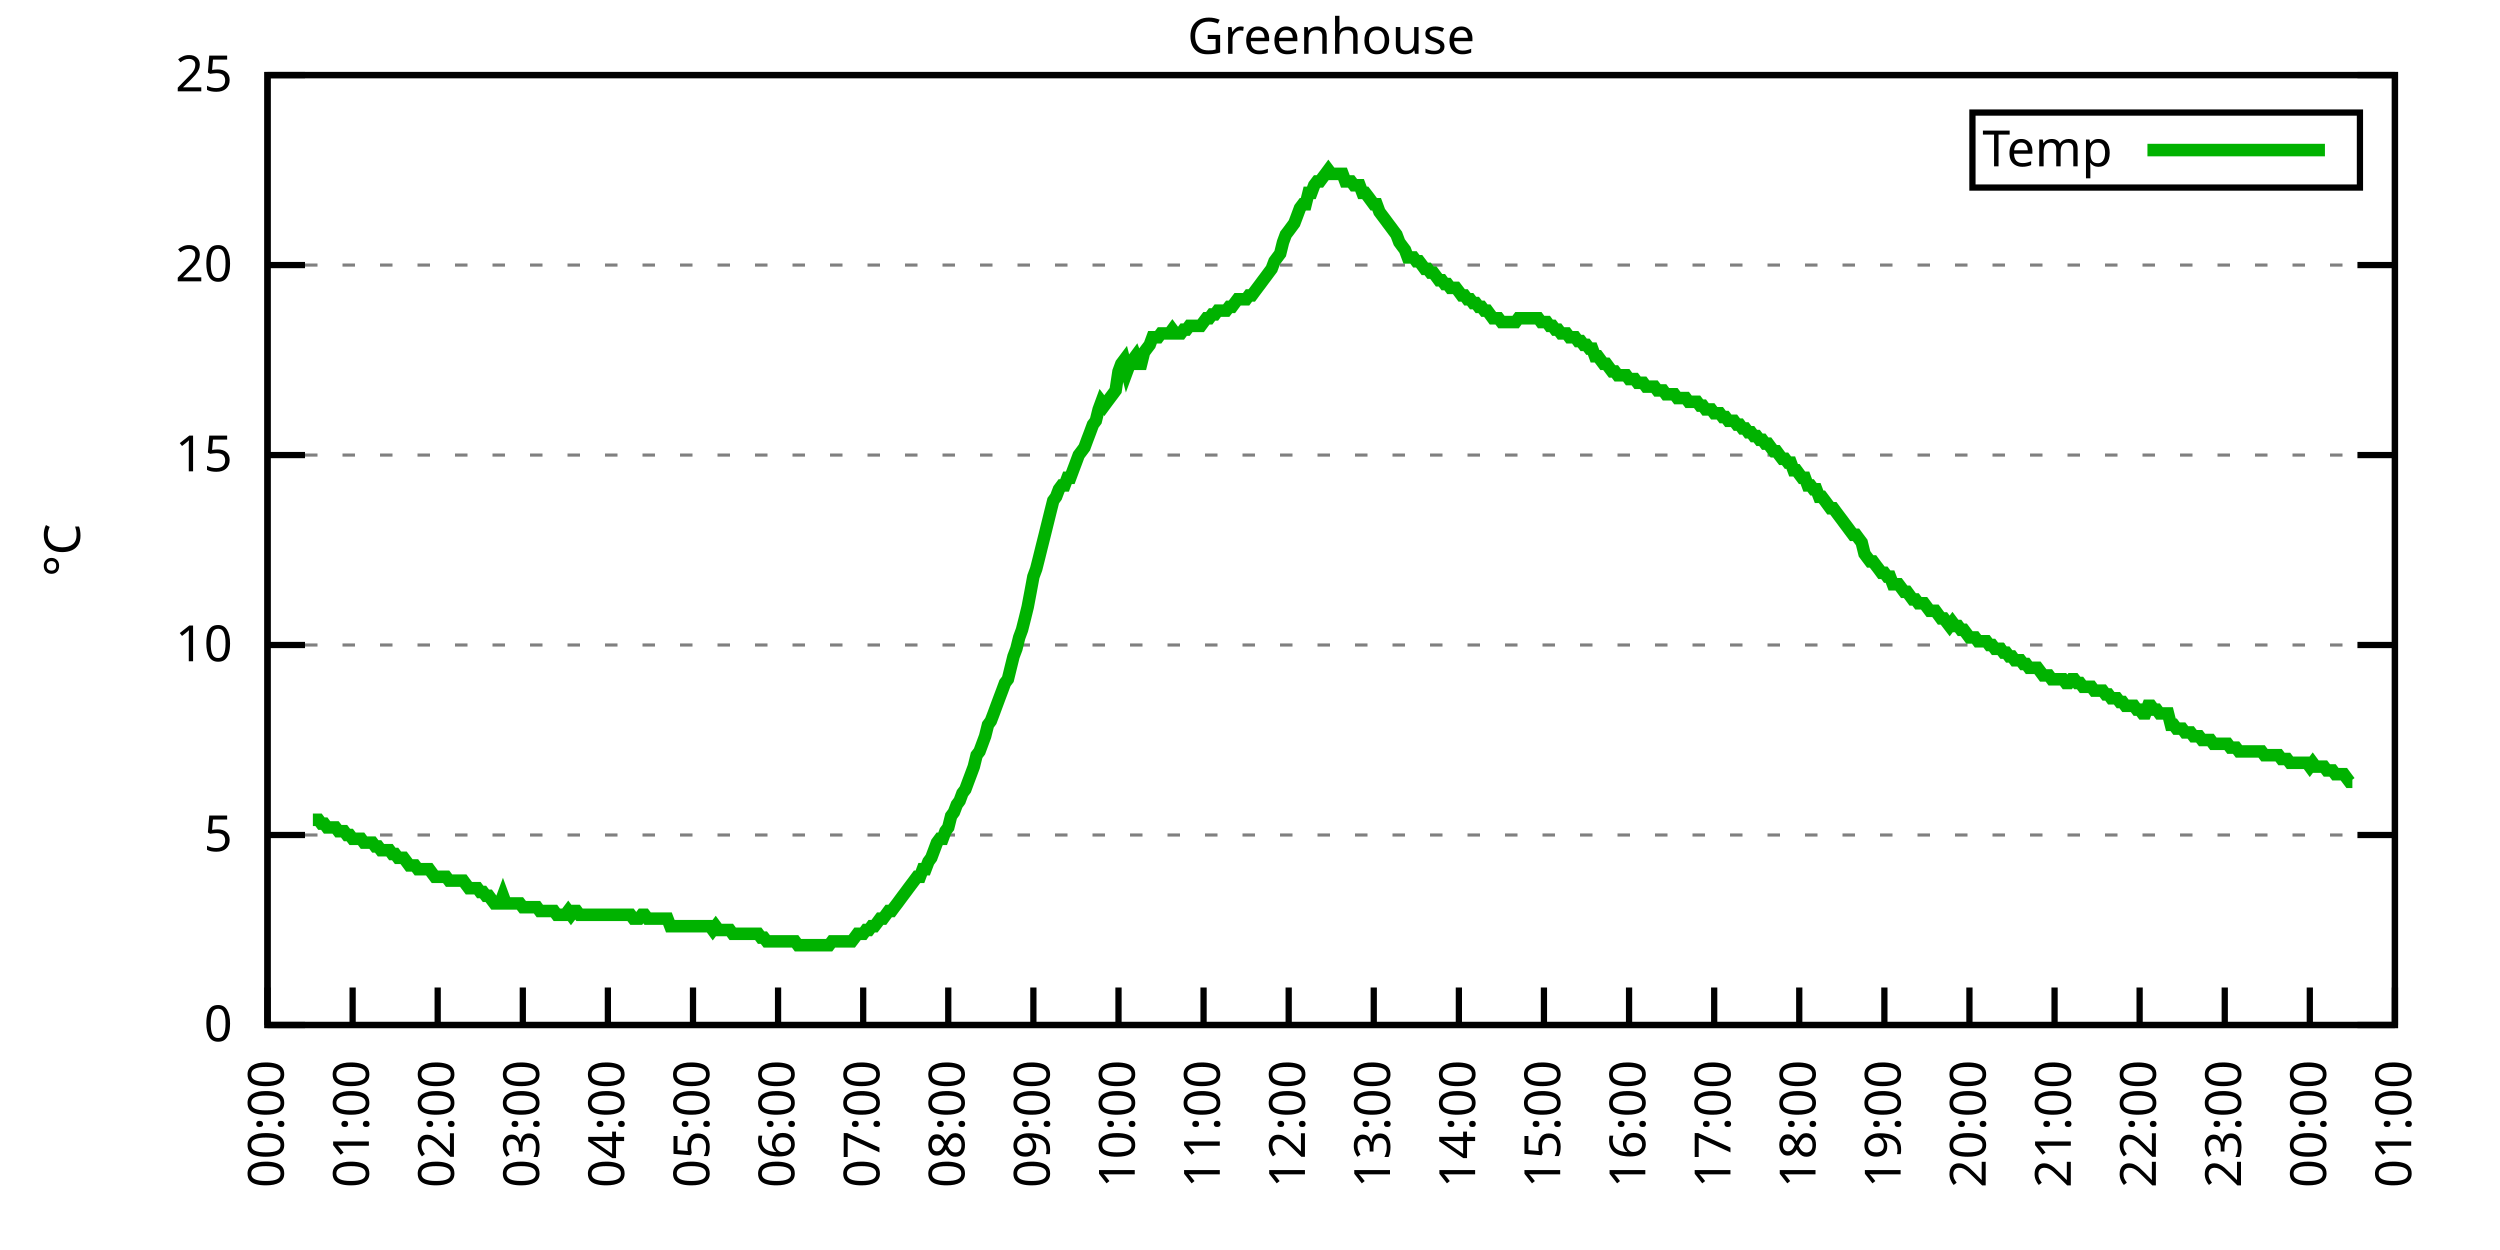
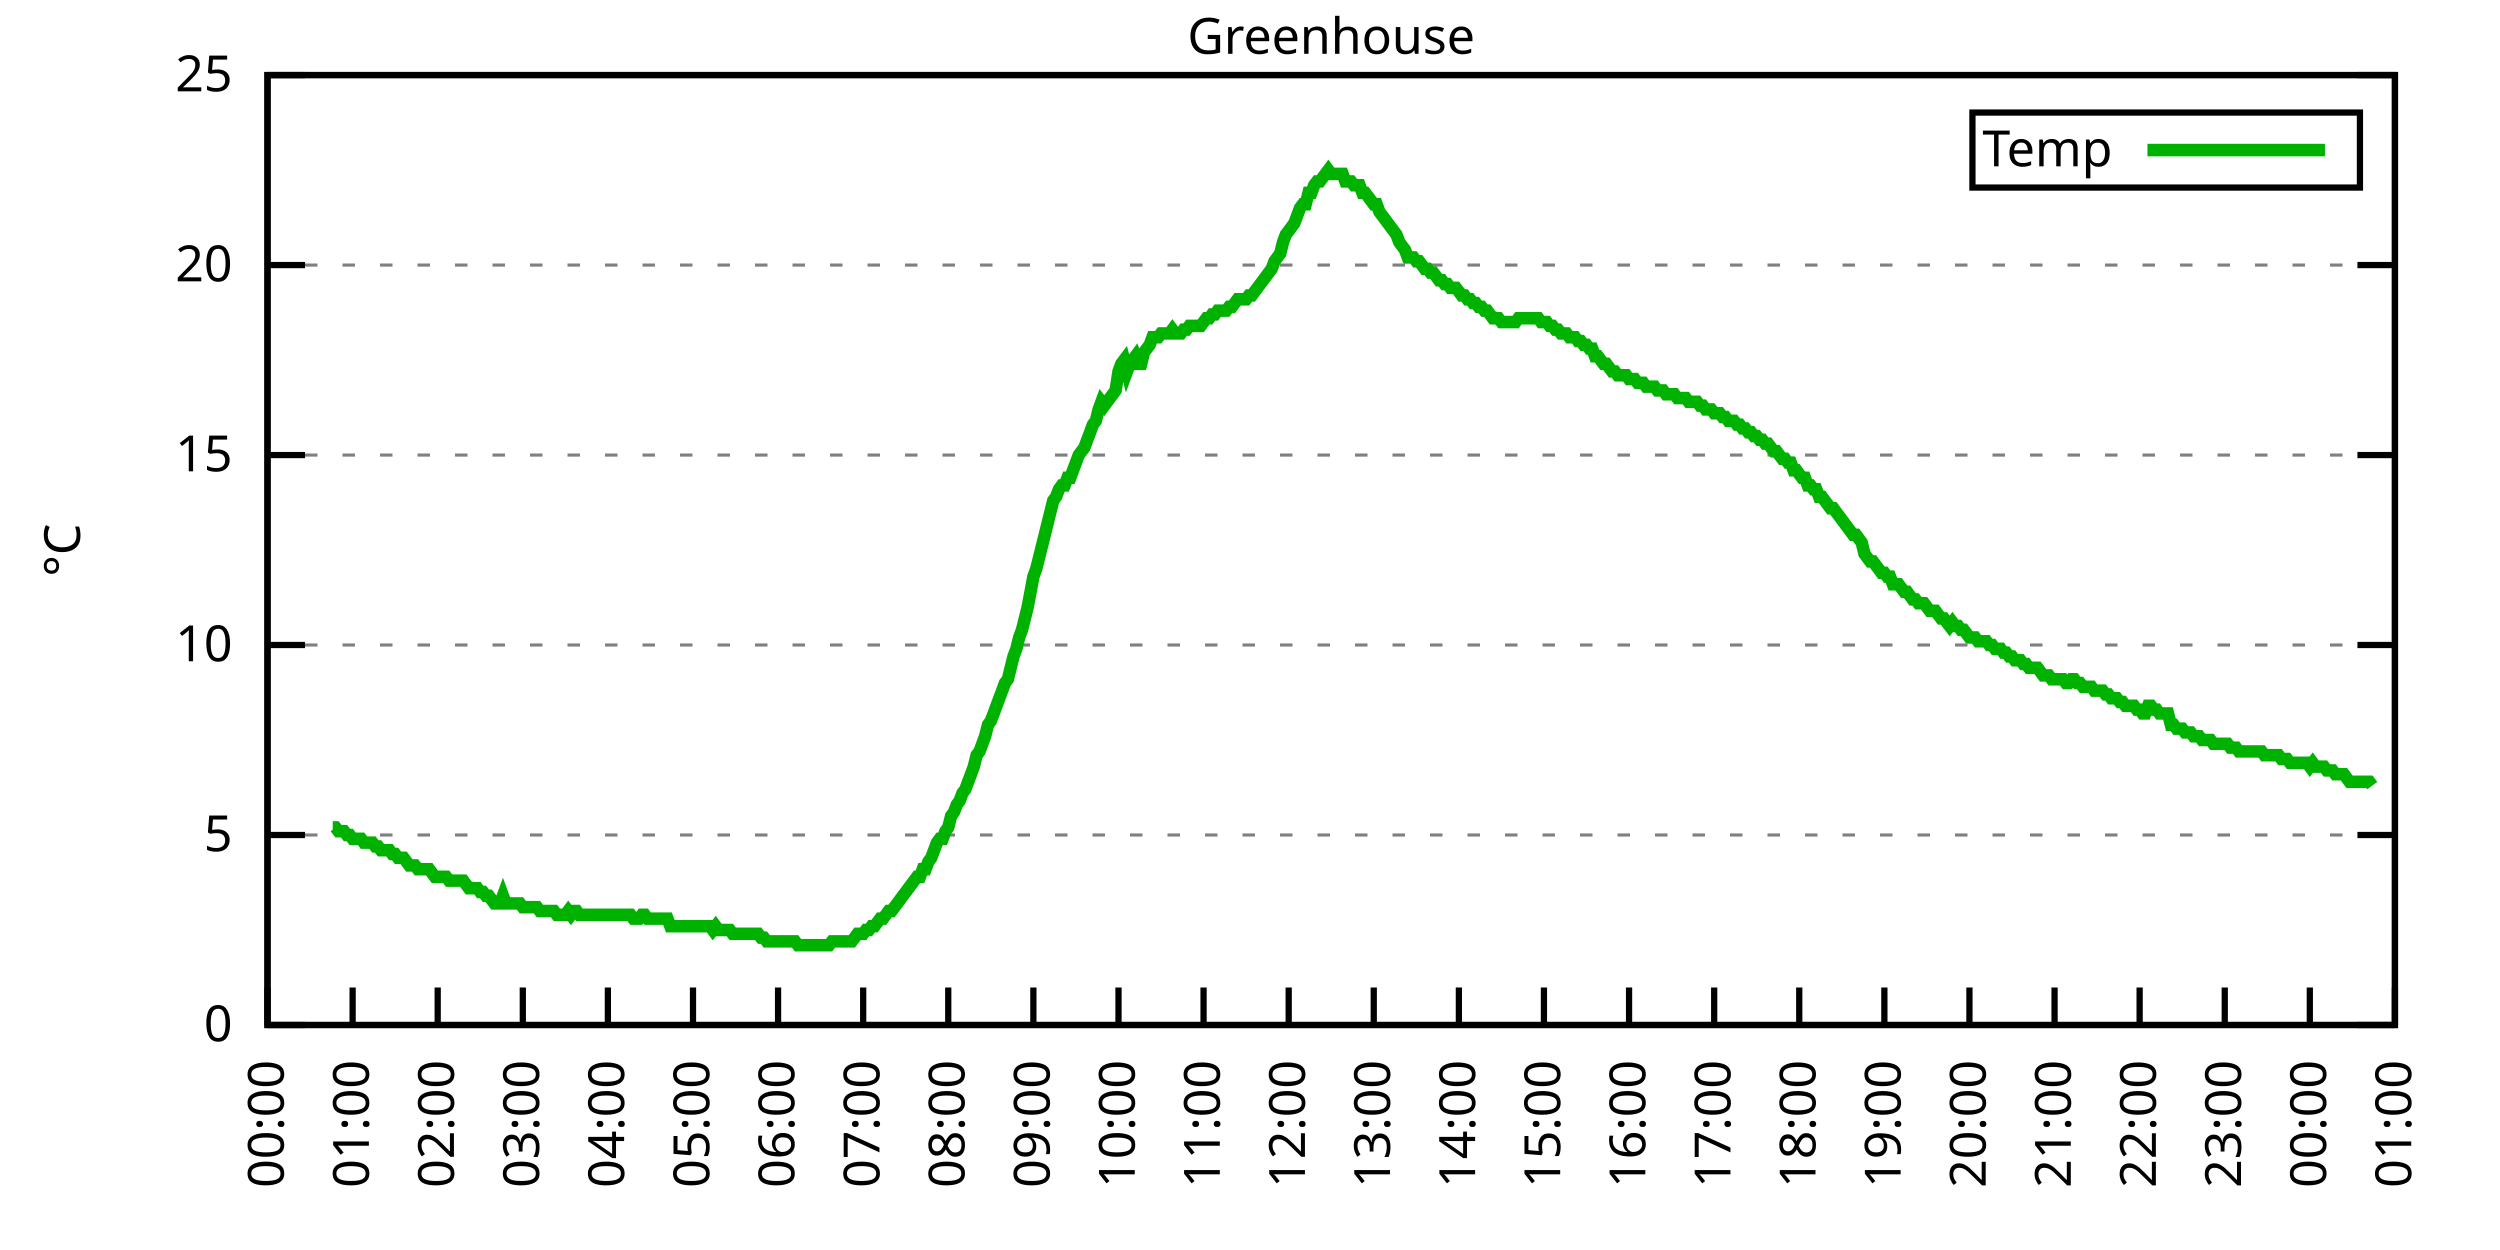
<svg xmlns="http://www.w3.org/2000/svg" xmlns:xlink="http://www.w3.org/1999/xlink" width="400" height="200" viewBox="0 0 400 200">
  <g id="gnuplot_canvas">
    <rect x="0" y="0" width="400" height="200" fill="none" />
    <defs>
      <circle id="gpDot" r="0.5" stroke-width="0.5" stroke="currentColor" />
      <path id="gpPt0" stroke-width="0.333" stroke="currentColor" d="M-1,0 h2 M0,-1 v2" />
      <path id="gpPt1" stroke-width="0.333" stroke="currentColor" d="M-1,-1 L1,1 M1,-1 L-1,1" />
      <path id="gpPt2" stroke-width="0.333" stroke="currentColor" d="M-1,0 L1,0 M0,-1 L0,1 M-1,-1 L1,1 M-1,1 L1,-1" />
      <rect id="gpPt3" stroke-width="0.333" stroke="currentColor" x="-1" y="-1" width="2" height="2" />
      <rect id="gpPt4" stroke-width="0.333" stroke="currentColor" fill="currentColor" x="-1" y="-1" width="2" height="2" />
      <circle id="gpPt5" stroke-width="0.333" stroke="currentColor" cx="0" cy="0" r="1" />
      <use xlink:href="#gpPt5" id="gpPt6" fill="currentColor" stroke="none" />
      <path id="gpPt7" stroke-width="0.333" stroke="currentColor" d="M0,-1.33 L-1.33,0.67 L1.33,0.67 z" />
      <use xlink:href="#gpPt7" id="gpPt8" fill="currentColor" stroke="none" />
      <use xlink:href="#gpPt7" id="gpPt9" stroke="currentColor" transform="rotate(180)" />
      <use xlink:href="#gpPt9" id="gpPt10" fill="currentColor" stroke="none" />
      <use xlink:href="#gpPt3" id="gpPt11" stroke="currentColor" transform="rotate(45)" />
      <use xlink:href="#gpPt11" id="gpPt12" fill="currentColor" stroke="none" />
      <path id="gpPt13" stroke-width="0.333" stroke="currentColor" d="M0,1.330 L1.265,0.411 L0.782,-1.067 L-0.782,-1.076 L-1.265,0.411 z" />
      <use xlink:href="#gpPt13" id="gpPt14" fill="currentColor" stroke="none" />
      <filter id="textbox" filterUnits="objectBoundingBox" x="0" y="0" height="1" width="1">
        <feFlood flood-color="white" flood-opacity="1" result="bgnd" />
        <feComposite in="SourceGraphic" in2="bgnd" operator="atop" />
      </filter>
      <filter id="greybox" filterUnits="objectBoundingBox" x="0" y="0" height="1" width="1">
        <feFlood flood-color="lightgrey" flood-opacity="1" result="grey" />
        <feComposite in="SourceGraphic" in2="grey" operator="atop" />
      </filter>
    </defs>
    <g fill="none" color="white" stroke="currentColor" stroke-width="1.00" stroke-linecap="butt" stroke-linejoin="miter">
</g>
    <g fill="none" color="black" stroke="currentColor" stroke-width="1.00" stroke-linecap="butt" stroke-linejoin="miter">
      <g stroke="none" shape-rendering="crispEdges">
        <polygon fill="rgb(255, 255, 255)" points="42.80,164.00 383.18,164.00 383.18,12.02 42.80,12.02 " />
      </g>
    </g>
    <g fill="none" color="black" stroke="currentColor" stroke-width="1.00" stroke-linecap="butt" stroke-linejoin="miter">
</g>
    <g fill="none" color="black" stroke="black" stroke-width="0.50" stroke-linecap="butt" stroke-linejoin="miter">
</g>
    <g fill="none" color="gray" stroke="currentColor" stroke-width="0.50" stroke-linecap="butt" stroke-linejoin="miter">
      <path stroke="gray" stroke-dasharray="2,4" class="gridline" d="M42.80,164.00 L383.19,164.00  " />
    </g>
    <g fill="none" color="gray" stroke="gray" stroke-width="1.00" stroke-linecap="butt" stroke-linejoin="miter">
</g>
    <g fill="none" color="black" stroke="currentColor" stroke-width="1.00" stroke-linecap="butt" stroke-linejoin="miter">
      <path stroke="black" d="M42.80,164.00 L48.80,164.00 M383.19,164.00 L377.19,164.00  " />
      <g transform="translate(37.20,166.60)" stroke="none" fill="black" font-family="Sans" font-size="8.00" text-anchor="end">
        <text>
          <tspan font-family="Sans"> 0</tspan>
        </text>
      </g>
    </g>
    <g fill="none" color="black" stroke="currentColor" stroke-width="1.00" stroke-linecap="butt" stroke-linejoin="miter">
</g>
    <g fill="none" color="black" stroke="black" stroke-width="0.50" stroke-linecap="butt" stroke-linejoin="miter">
</g>
    <g fill="none" color="gray" stroke="currentColor" stroke-width="0.50" stroke-linecap="butt" stroke-linejoin="miter">
      <path stroke="gray" stroke-dasharray="2,4" class="gridline" d="M42.80,133.60 L383.19,133.60  " />
    </g>
    <g fill="none" color="gray" stroke="gray" stroke-width="1.00" stroke-linecap="butt" stroke-linejoin="miter">
</g>
    <g fill="none" color="black" stroke="currentColor" stroke-width="1.00" stroke-linecap="butt" stroke-linejoin="miter">
      <path stroke="black" d="M42.80,133.60 L48.80,133.60 M383.19,133.60 L377.19,133.60  " />
      <g transform="translate(37.20,136.20)" stroke="none" fill="black" font-family="Sans" font-size="8.00" text-anchor="end">
        <text>
          <tspan font-family="Sans"> 5</tspan>
        </text>
      </g>
    </g>
    <g fill="none" color="black" stroke="currentColor" stroke-width="1.00" stroke-linecap="butt" stroke-linejoin="miter">
</g>
    <g fill="none" color="black" stroke="black" stroke-width="0.50" stroke-linecap="butt" stroke-linejoin="miter">
</g>
    <g fill="none" color="gray" stroke="currentColor" stroke-width="0.50" stroke-linecap="butt" stroke-linejoin="miter">
      <path stroke="gray" stroke-dasharray="2,4" class="gridline" d="M42.80,103.20 L383.19,103.20  " />
    </g>
    <g fill="none" color="gray" stroke="gray" stroke-width="1.00" stroke-linecap="butt" stroke-linejoin="miter">
</g>
    <g fill="none" color="black" stroke="currentColor" stroke-width="1.00" stroke-linecap="butt" stroke-linejoin="miter">
      <path stroke="black" d="M42.80,103.20 L48.80,103.20 M383.19,103.20 L377.19,103.20  " />
      <g transform="translate(37.20,105.80)" stroke="none" fill="black" font-family="Sans" font-size="8.00" text-anchor="end">
        <text>
          <tspan font-family="Sans"> 10</tspan>
        </text>
      </g>
    </g>
    <g fill="none" color="black" stroke="currentColor" stroke-width="1.00" stroke-linecap="butt" stroke-linejoin="miter">
</g>
    <g fill="none" color="black" stroke="black" stroke-width="0.50" stroke-linecap="butt" stroke-linejoin="miter">
</g>
    <g fill="none" color="gray" stroke="currentColor" stroke-width="0.50" stroke-linecap="butt" stroke-linejoin="miter">
      <path stroke="gray" stroke-dasharray="2,4" class="gridline" d="M42.80,72.81 L383.19,72.81  " />
    </g>
    <g fill="none" color="gray" stroke="gray" stroke-width="1.00" stroke-linecap="butt" stroke-linejoin="miter">
</g>
    <g fill="none" color="black" stroke="currentColor" stroke-width="1.00" stroke-linecap="butt" stroke-linejoin="miter">
      <path stroke="black" d="M42.80,72.81 L48.80,72.81 M383.19,72.81 L377.19,72.81  " />
      <g transform="translate(37.20,75.41)" stroke="none" fill="black" font-family="Sans" font-size="8.00" text-anchor="end">
        <text>
          <tspan font-family="Sans"> 15</tspan>
        </text>
      </g>
    </g>
    <g fill="none" color="black" stroke="currentColor" stroke-width="1.00" stroke-linecap="butt" stroke-linejoin="miter">
</g>
    <g fill="none" color="black" stroke="black" stroke-width="0.50" stroke-linecap="butt" stroke-linejoin="miter">
</g>
    <g fill="none" color="gray" stroke="currentColor" stroke-width="0.50" stroke-linecap="butt" stroke-linejoin="miter">
      <path stroke="gray" stroke-dasharray="2,4" class="gridline" d="M42.80,42.41 L383.19,42.41  " />
    </g>
    <g fill="none" color="gray" stroke="gray" stroke-width="1.00" stroke-linecap="butt" stroke-linejoin="miter">
</g>
    <g fill="none" color="black" stroke="currentColor" stroke-width="1.00" stroke-linecap="butt" stroke-linejoin="miter">
      <path stroke="black" d="M42.80,42.41 L48.80,42.41 M383.19,42.41 L377.19,42.41  " />
      <g transform="translate(37.20,45.01)" stroke="none" fill="black" font-family="Sans" font-size="8.00" text-anchor="end">
        <text>
          <tspan font-family="Sans"> 20</tspan>
        </text>
      </g>
    </g>
    <g fill="none" color="black" stroke="currentColor" stroke-width="1.00" stroke-linecap="butt" stroke-linejoin="miter">
</g>
    <g fill="none" color="black" stroke="black" stroke-width="0.50" stroke-linecap="butt" stroke-linejoin="miter">
</g>
    <g fill="none" color="gray" stroke="currentColor" stroke-width="0.50" stroke-linecap="butt" stroke-linejoin="miter">
      <path stroke="gray" stroke-dasharray="2,4" class="gridline" d="M42.80,12.01 L383.19,12.01  " />
    </g>
    <g fill="none" color="gray" stroke="gray" stroke-width="1.00" stroke-linecap="butt" stroke-linejoin="miter">
</g>
    <g fill="none" color="black" stroke="currentColor" stroke-width="1.00" stroke-linecap="butt" stroke-linejoin="miter">
      <path stroke="black" d="M42.80,12.01 L48.80,12.01 M383.19,12.01 L377.19,12.01  " />
      <g transform="translate(37.20,14.61)" stroke="none" fill="black" font-family="Sans" font-size="8.00" text-anchor="end">
        <text>
          <tspan font-family="Sans"> 25</tspan>
        </text>
      </g>
    </g>
    <g fill="none" color="black" stroke="currentColor" stroke-width="1.00" stroke-linecap="butt" stroke-linejoin="miter">
      <path stroke="black" d="M42.80,164.00 L42.80,158.00  " />
      <g transform="translate(45.40,169.60) rotate(270.00)" stroke="none" fill="black" font-family="Sans" font-size="8.00" text-anchor="end">
        <text>
          <tspan font-family="Sans">00:00</tspan>
        </text>
      </g>
    </g>
    <g fill="none" color="black" stroke="currentColor" stroke-width="1.00" stroke-linecap="butt" stroke-linejoin="miter">
      <path stroke="black" d="M56.42,164.00 L56.42,158.00  " />
      <g transform="translate(59.02,169.60) rotate(270.00)" stroke="none" fill="black" font-family="Sans" font-size="8.00" text-anchor="end">
        <text>
          <tspan font-family="Sans">01:00</tspan>
        </text>
      </g>
    </g>
    <g fill="none" color="black" stroke="currentColor" stroke-width="1.00" stroke-linecap="butt" stroke-linejoin="miter">
      <path stroke="black" d="M70.03,164.00 L70.03,158.00  " />
      <g transform="translate(72.63,169.60) rotate(270.00)" stroke="none" fill="black" font-family="Sans" font-size="8.00" text-anchor="end">
        <text>
          <tspan font-family="Sans">02:00</tspan>
        </text>
      </g>
    </g>
    <g fill="none" color="black" stroke="currentColor" stroke-width="1.00" stroke-linecap="butt" stroke-linejoin="miter">
      <path stroke="black" d="M83.65,164.00 L83.65,158.00  " />
      <g transform="translate(86.25,169.60) rotate(270.00)" stroke="none" fill="black" font-family="Sans" font-size="8.00" text-anchor="end">
        <text>
          <tspan font-family="Sans">03:00</tspan>
        </text>
      </g>
    </g>
    <g fill="none" color="black" stroke="currentColor" stroke-width="1.00" stroke-linecap="butt" stroke-linejoin="miter">
      <path stroke="black" d="M97.26,164.00 L97.26,158.00  " />
      <g transform="translate(99.86,169.60) rotate(270.00)" stroke="none" fill="black" font-family="Sans" font-size="8.00" text-anchor="end">
        <text>
          <tspan font-family="Sans">04:00</tspan>
        </text>
      </g>
    </g>
    <g fill="none" color="black" stroke="currentColor" stroke-width="1.00" stroke-linecap="butt" stroke-linejoin="miter">
      <path stroke="black" d="M110.88,164.00 L110.88,158.00  " />
      <g transform="translate(113.48,169.60) rotate(270.00)" stroke="none" fill="black" font-family="Sans" font-size="8.00" text-anchor="end">
        <text>
          <tspan font-family="Sans">05:00</tspan>
        </text>
      </g>
    </g>
    <g fill="none" color="black" stroke="currentColor" stroke-width="1.00" stroke-linecap="butt" stroke-linejoin="miter">
      <path stroke="black" d="M124.49,164.00 L124.49,158.00  " />
      <g transform="translate(127.09,169.60) rotate(270.00)" stroke="none" fill="black" font-family="Sans" font-size="8.00" text-anchor="end">
        <text>
          <tspan font-family="Sans">06:00</tspan>
        </text>
      </g>
    </g>
    <g fill="none" color="black" stroke="currentColor" stroke-width="1.00" stroke-linecap="butt" stroke-linejoin="miter">
      <path stroke="black" d="M138.11,164.00 L138.11,158.00  " />
      <g transform="translate(140.71,169.60) rotate(270.00)" stroke="none" fill="black" font-family="Sans" font-size="8.00" text-anchor="end">
        <text>
          <tspan font-family="Sans">07:00</tspan>
        </text>
      </g>
    </g>
    <g fill="none" color="black" stroke="currentColor" stroke-width="1.00" stroke-linecap="butt" stroke-linejoin="miter">
      <path stroke="black" d="M151.72,164.00 L151.72,158.00  " />
      <g transform="translate(154.32,169.60) rotate(270.00)" stroke="none" fill="black" font-family="Sans" font-size="8.00" text-anchor="end">
        <text>
          <tspan font-family="Sans">08:00</tspan>
        </text>
      </g>
    </g>
    <g fill="none" color="black" stroke="currentColor" stroke-width="1.00" stroke-linecap="butt" stroke-linejoin="miter">
      <path stroke="black" d="M165.34,164.00 L165.34,158.00  " />
      <g transform="translate(167.94,169.60) rotate(270.00)" stroke="none" fill="black" font-family="Sans" font-size="8.00" text-anchor="end">
        <text>
          <tspan font-family="Sans">09:00</tspan>
        </text>
      </g>
    </g>
    <g fill="none" color="black" stroke="currentColor" stroke-width="1.00" stroke-linecap="butt" stroke-linejoin="miter">
      <path stroke="black" d="M178.96,164.00 L178.96,158.00  " />
      <g transform="translate(181.56,169.60) rotate(270.00)" stroke="none" fill="black" font-family="Sans" font-size="8.00" text-anchor="end">
        <text>
          <tspan font-family="Sans">10:00</tspan>
        </text>
      </g>
    </g>
    <g fill="none" color="black" stroke="currentColor" stroke-width="1.00" stroke-linecap="butt" stroke-linejoin="miter">
      <path stroke="black" d="M192.57,164.00 L192.57,158.00  " />
      <g transform="translate(195.17,169.60) rotate(270.00)" stroke="none" fill="black" font-family="Sans" font-size="8.00" text-anchor="end">
        <text>
          <tspan font-family="Sans">11:00</tspan>
        </text>
      </g>
    </g>
    <g fill="none" color="black" stroke="currentColor" stroke-width="1.00" stroke-linecap="butt" stroke-linejoin="miter">
      <path stroke="black" d="M206.19,164.00 L206.19,158.00  " />
      <g transform="translate(208.79,169.60) rotate(270.00)" stroke="none" fill="black" font-family="Sans" font-size="8.00" text-anchor="end">
        <text>
          <tspan font-family="Sans">12:00</tspan>
        </text>
      </g>
    </g>
    <g fill="none" color="black" stroke="currentColor" stroke-width="1.00" stroke-linecap="butt" stroke-linejoin="miter">
      <path stroke="black" d="M219.80,164.00 L219.80,158.00  " />
      <g transform="translate(222.40,169.60) rotate(270.00)" stroke="none" fill="black" font-family="Sans" font-size="8.00" text-anchor="end">
        <text>
          <tspan font-family="Sans">13:00</tspan>
        </text>
      </g>
    </g>
    <g fill="none" color="black" stroke="currentColor" stroke-width="1.00" stroke-linecap="butt" stroke-linejoin="miter">
      <path stroke="black" d="M233.42,164.00 L233.42,158.00  " />
      <g transform="translate(236.02,169.60) rotate(270.00)" stroke="none" fill="black" font-family="Sans" font-size="8.00" text-anchor="end">
        <text>
          <tspan font-family="Sans">14:00</tspan>
        </text>
      </g>
    </g>
    <g fill="none" color="black" stroke="currentColor" stroke-width="1.00" stroke-linecap="butt" stroke-linejoin="miter">
      <path stroke="black" d="M247.03,164.00 L247.03,158.00  " />
      <g transform="translate(249.63,169.60) rotate(270.00)" stroke="none" fill="black" font-family="Sans" font-size="8.00" text-anchor="end">
        <text>
          <tspan font-family="Sans">15:00</tspan>
        </text>
      </g>
    </g>
    <g fill="none" color="black" stroke="currentColor" stroke-width="1.00" stroke-linecap="butt" stroke-linejoin="miter">
      <path stroke="black" d="M260.65,164.00 L260.65,158.00  " />
      <g transform="translate(263.25,169.60) rotate(270.00)" stroke="none" fill="black" font-family="Sans" font-size="8.00" text-anchor="end">
        <text>
          <tspan font-family="Sans">16:00</tspan>
        </text>
      </g>
    </g>
    <g fill="none" color="black" stroke="currentColor" stroke-width="1.00" stroke-linecap="butt" stroke-linejoin="miter">
      <path stroke="black" d="M274.27,164.00 L274.27,158.00  " />
      <g transform="translate(276.87,169.60) rotate(270.00)" stroke="none" fill="black" font-family="Sans" font-size="8.00" text-anchor="end">
        <text>
          <tspan font-family="Sans">17:00</tspan>
        </text>
      </g>
    </g>
    <g fill="none" color="black" stroke="currentColor" stroke-width="1.00" stroke-linecap="butt" stroke-linejoin="miter">
      <path stroke="black" d="M287.88,164.00 L287.88,158.00  " />
      <g transform="translate(290.48,169.60) rotate(270.00)" stroke="none" fill="black" font-family="Sans" font-size="8.00" text-anchor="end">
        <text>
          <tspan font-family="Sans">18:00</tspan>
        </text>
      </g>
    </g>
    <g fill="none" color="black" stroke="currentColor" stroke-width="1.00" stroke-linecap="butt" stroke-linejoin="miter">
      <path stroke="black" d="M301.50,164.00 L301.50,158.00  " />
      <g transform="translate(304.10,169.60) rotate(270.00)" stroke="none" fill="black" font-family="Sans" font-size="8.00" text-anchor="end">
        <text>
          <tspan font-family="Sans">19:00</tspan>
        </text>
      </g>
    </g>
    <g fill="none" color="black" stroke="currentColor" stroke-width="1.00" stroke-linecap="butt" stroke-linejoin="miter">
      <path stroke="black" d="M315.11,164.00 L315.11,158.00  " />
      <g transform="translate(317.71,169.60) rotate(270.00)" stroke="none" fill="black" font-family="Sans" font-size="8.00" text-anchor="end">
        <text>
          <tspan font-family="Sans">20:00</tspan>
        </text>
      </g>
    </g>
    <g fill="none" color="black" stroke="currentColor" stroke-width="1.00" stroke-linecap="butt" stroke-linejoin="miter">
      <path stroke="black" d="M328.73,164.00 L328.73,158.00  " />
      <g transform="translate(331.33,169.60) rotate(270.00)" stroke="none" fill="black" font-family="Sans" font-size="8.00" text-anchor="end">
        <text>
          <tspan font-family="Sans">21:00</tspan>
        </text>
      </g>
    </g>
    <g fill="none" color="black" stroke="currentColor" stroke-width="1.00" stroke-linecap="butt" stroke-linejoin="miter">
      <path stroke="black" d="M342.34,164.00 L342.34,158.00  " />
      <g transform="translate(344.94,169.60) rotate(270.00)" stroke="none" fill="black" font-family="Sans" font-size="8.00" text-anchor="end">
        <text>
          <tspan font-family="Sans">22:00</tspan>
        </text>
      </g>
    </g>
    <g fill="none" color="black" stroke="currentColor" stroke-width="1.00" stroke-linecap="butt" stroke-linejoin="miter">
      <path stroke="black" d="M355.96,164.00 L355.96,158.00  " />
      <g transform="translate(358.56,169.60) rotate(270.00)" stroke="none" fill="black" font-family="Sans" font-size="8.00" text-anchor="end">
        <text>
          <tspan font-family="Sans">23:00</tspan>
        </text>
      </g>
    </g>
    <g fill="none" color="black" stroke="currentColor" stroke-width="1.00" stroke-linecap="butt" stroke-linejoin="miter">
      <path stroke="black" d="M369.57,164.00 L369.57,158.00  " />
      <g transform="translate(372.17,169.60) rotate(270.00)" stroke="none" fill="black" font-family="Sans" font-size="8.00" text-anchor="end">
        <text>
          <tspan font-family="Sans">00:00</tspan>
        </text>
      </g>
    </g>
    <g fill="none" color="black" stroke="currentColor" stroke-width="1.00" stroke-linecap="butt" stroke-linejoin="miter">
      <path stroke="black" d="M383.19,164.00 L383.19,158.00  " />
      <g transform="translate(385.79,169.60) rotate(270.00)" stroke="none" fill="black" font-family="Sans" font-size="8.00" text-anchor="end">
        <text>
          <tspan font-family="Sans">01:00</tspan>
        </text>
      </g>
    </g>
    <g fill="none" color="black" stroke="currentColor" stroke-width="1.00" stroke-linecap="butt" stroke-linejoin="miter">
</g>
    <g fill="none" color="black" stroke="currentColor" stroke-width="1.00" stroke-linecap="butt" stroke-linejoin="miter">
      <path stroke="black" d="M42.80,12.01 L42.80,164.00 L383.19,164.00 L383.19,12.01 L42.80,12.01 Z  " />
    </g>
    <g fill="none" color="black" stroke="currentColor" stroke-width="1.00" stroke-linecap="butt" stroke-linejoin="miter">
</g>
    <g fill="none" color="black" stroke="currentColor" stroke-width="1.00" stroke-linecap="butt" stroke-linejoin="miter">
      <path stroke="black" d="M315.59,30.01 L315.59,18.01 L377.59,18.01 L377.59,30.01 L315.59,30.01 Z  " />
    </g>
    <g id="Greenhouse_plot_1">
      <g fill="none" color="white" stroke="black" stroke-width="2.00" stroke-linecap="butt" stroke-linejoin="miter">
</g>
      <g fill="none" color="black" stroke="currentColor" stroke-width="2.00" stroke-linecap="butt" stroke-linejoin="miter">
        <g transform="translate(337.99,26.61)" stroke="none" fill="black" font-family="Sans" font-size="8.00" text-anchor="end">
          <text>
            <tspan font-family="Sans">Temp</tspan>
          </text>
        </g>
      </g>
      <g fill="none" color="black" stroke="currentColor" stroke-width="2.00" stroke-linecap="butt" stroke-linejoin="miter">
-         <path stroke="rgb(  0, 178,   0)" d="M343.59,24.01 L371.99,24.01 M50.06,131.17 L50.52,131.17 L50.97,131.17 L51.42,131.78 L51.88,131.78 L52.33,132.39   L52.78,132.39 L53.24,132.39 L53.69,132.39 L54.15,132.99 L54.60,132.99 L55.05,132.99 L55.51,133.60 L55.96,133.60   L56.42,134.21 L56.87,134.21 L57.32,134.21 L57.78,134.21 L58.23,134.82 L58.68,134.82 L59.14,134.82 L59.59,134.82   L60.05,135.43 L60.50,135.43 L60.95,136.03 L61.41,136.03 L61.86,136.03 L62.32,136.03 L62.77,136.64 L63.22,136.64   L63.68,137.25 L64.13,137.25 L64.58,137.25 L65.04,137.86 L65.49,138.47 L65.95,138.47 L66.40,138.47 L66.85,139.07   L67.31,139.07 L67.76,139.07 L68.22,139.07 L68.67,139.07 L69.12,139.68 L69.58,140.29 L70.03,140.29 L70.49,140.29   L70.94,140.29 L71.39,140.29 L71.85,140.90 L72.30,140.90 L72.75,140.90 L73.21,140.90 L73.66,140.90 L74.12,140.90   L74.57,141.51 L75.02,142.11 L75.48,142.11 L75.93,142.11 L76.39,142.11 L76.84,142.72 L77.29,142.72 L77.75,143.33   L78.20,143.33 L78.65,143.94 L79.11,144.55 L79.56,144.55 L80.02,144.55 L80.47,143.33 L80.92,144.55 L81.38,144.55   L81.83,144.55 L82.29,144.55 L82.74,144.55 L83.19,144.55 L83.65,145.15 L84.10,145.15 L84.55,145.15 L85.01,145.15   L85.46,145.15 L85.92,145.15 L86.37,145.76 L86.82,145.76 L87.28,145.76 L87.73,145.76 L88.19,145.76 L88.64,145.76   L89.09,146.37 L89.55,146.37 L90.00,146.37 L90.45,146.37 L90.91,145.76 L91.36,146.37 L91.82,145.76 L92.27,145.76   L92.72,146.37 L93.18,146.37 L93.63,146.37 L94.09,146.37 L94.54,146.37 L94.99,146.37 L95.45,146.37 L95.90,146.37   L96.35,146.37 L96.81,146.37 L97.26,146.37 L97.72,146.37 L98.17,146.37 L98.62,146.37 L99.08,146.37 L99.53,146.37   L99.99,146.37 L100.44,146.37 L100.89,146.37 L101.35,146.98 L101.80,146.98 L102.25,146.98 L102.71,146.37 L103.16,146.37   L103.62,146.98 L104.07,146.98 L104.52,146.98 L104.98,146.98 L105.43,146.98 L105.89,146.98 L106.34,146.98 L106.79,146.98   L107.25,148.19 L107.70,148.19 L108.15,148.19 L108.61,148.19 L109.06,148.19 L109.52,148.19 L109.97,148.19 L110.42,148.19   L110.88,148.19 L111.33,148.19 L111.79,148.19 L112.24,148.19 L112.69,148.19 L113.15,148.19 L113.60,148.19 L114.05,148.80   L114.51,148.19 L114.96,148.80 L115.42,148.80 L115.87,148.80 L116.32,148.80 L116.78,148.80 L117.23,149.41 L117.69,149.41   L118.14,149.41 L118.59,149.41 L119.05,149.41 L119.50,149.41 L119.96,149.41 L120.41,149.41 L120.86,149.41 L121.32,149.41   L121.77,150.02 L122.22,150.02 L122.68,150.62 L123.13,150.62 L123.59,150.62 L124.04,150.62 L124.49,150.62 L124.95,150.62   L125.40,150.62 L125.86,150.62 L126.31,150.62 L126.76,150.62 L127.22,150.62 L127.67,151.23 L128.12,151.23 L128.58,151.23   L129.03,151.23 L129.49,151.23 L129.94,151.23 L130.39,151.23 L130.85,151.23 L131.30,151.23 L131.76,151.23 L132.21,151.23   L132.66,151.23 L133.12,150.62 L133.57,150.62 L134.02,150.62 L134.48,150.62 L134.93,150.62 L135.39,150.62 L135.84,150.62   L136.29,150.62 L136.75,150.02 L137.20,149.41 L137.66,149.41 L138.11,149.41 L138.56,148.80 L139.02,148.80 L139.47,148.19   L139.92,148.19 L140.38,147.59 L140.83,146.98 L141.29,146.98 L141.74,146.37 L142.19,145.76 L142.65,145.76 L143.10,145.15   L143.56,144.55 L144.01,143.94 L144.46,143.33 L144.92,142.72 L145.37,142.11 L145.82,141.51 L146.28,140.90 L146.73,140.29   L147.19,140.29 L147.64,139.07 L148.09,139.07 L148.55,137.86 L149.00,137.25 L149.46,136.03 L149.91,134.82 L150.36,134.21   L150.82,134.21 L151.27,132.99 L151.72,132.39 L152.18,130.56 L152.63,129.95 L153.09,128.74 L153.54,128.13 L153.99,126.91   L154.45,126.31 L154.90,125.09 L155.36,123.87 L155.81,122.66 L156.26,120.83 L156.72,120.23 L157.17,119.01 L157.62,117.80   L158.08,115.97 L158.53,115.36 L158.99,114.15 L159.44,112.93 L159.89,111.72 L160.35,110.50 L160.80,109.28 L161.26,108.68   L161.71,106.85 L162.16,105.03 L162.62,103.81 L163.07,101.99 L163.52,100.77 L163.98,98.95 L164.43,97.12 L164.89,94.69   L165.34,92.26 L165.79,91.04 L166.25,89.22 L166.70,87.40 L167.16,85.57 L167.61,83.75 L168.06,81.93 L168.52,80.10   L168.97,79.49 L169.43,78.28 L169.88,77.67 L170.33,77.67 L170.79,76.45 L171.24,76.45 L171.69,75.24 L172.15,74.02   L172.60,72.81 L173.06,72.20 L173.51,71.59 L173.96,70.37 L174.42,69.16 L174.87,67.94 L175.33,67.33 L175.78,65.51   L176.23,64.29 L176.69,64.90 L177.14,64.29 L177.59,63.69 L178.05,63.08 L178.50,62.47 L178.96,59.43 L179.41,58.21   L179.86,57.61 L180.32,59.43 L180.77,58.21 L181.23,57.61 L181.68,57.00 L182.13,58.21 L182.59,58.21 L183.04,56.39   L183.49,55.78 L183.95,55.18 L184.40,53.96 L184.86,53.96 L185.31,53.96 L185.76,53.35 L186.22,53.35 L186.67,53.35   L187.13,53.35 L187.58,52.74 L188.03,53.35 L188.49,53.35 L188.94,53.35 L189.39,52.74 L189.85,52.74 L190.30,52.14   L190.76,52.14 L191.21,52.14 L191.66,52.14 L192.12,52.14 L192.57,51.53 L193.03,50.92 L193.48,50.92 L193.93,50.31   L194.39,50.31 L194.84,49.70 L195.29,49.70 L195.75,49.70 L196.20,49.70 L196.66,49.10 L197.11,49.10 L197.56,48.49   L198.02,47.88 L198.47,47.88 L198.93,47.88 L199.38,47.88 L199.83,47.27 L200.29,47.27 L200.74,46.66 L201.19,46.06   L201.65,45.45 L202.10,44.84 L202.56,44.23 L203.01,43.62 L203.46,43.02 L203.92,41.80 L204.37,41.19 L204.83,40.58   L205.28,38.76 L205.73,37.54 L206.19,36.94 L206.64,36.33 L207.09,35.72 L207.55,34.50 L208.00,33.29 L208.46,32.68   L208.91,32.68 L209.36,30.86 L209.82,30.86 L210.27,29.64 L210.73,29.03 L211.18,29.03 L211.63,28.42 L212.09,27.82   L212.54,27.21 L213.00,27.82 L213.45,27.82 L213.90,27.82 L214.36,27.82 L214.81,27.82 L215.26,29.03 L215.72,29.03   L216.17,29.03 L216.63,29.64 L217.08,29.64 L217.53,29.64 L217.99,30.86 L218.44,30.86 L218.90,31.46 L219.35,32.07   L219.80,32.68 L220.26,32.68 L220.71,33.90 L221.16,34.50 L221.62,35.11 L222.07,35.72 L222.53,36.33 L222.98,36.94   L223.43,37.54 L223.89,38.76 L224.34,39.37 L224.80,39.98 L225.25,41.19 L225.70,41.19 L226.16,41.19 L226.61,41.80   L227.06,41.80 L227.52,42.41 L227.97,43.02 L228.43,43.02 L228.88,43.62 L229.33,43.62 L229.79,44.23 L230.24,44.84   L230.70,44.84 L231.15,45.45 L231.60,45.45 L232.06,46.06 L232.51,46.06 L232.96,46.06 L233.42,46.66 L233.87,47.27   L234.33,47.27 L234.78,47.88 L235.23,47.88 L235.69,48.49 L236.14,48.49 L236.60,49.10 L237.05,49.10 L237.50,49.70   L237.96,49.70 L238.41,50.31 L238.86,50.92 L239.32,50.92 L239.77,50.92 L240.23,51.53 L240.68,51.53 L241.13,51.53   L241.59,51.53 L242.04,51.53 L242.50,51.53 L242.95,50.92 L243.40,50.92 L243.86,50.92 L244.31,50.92 L244.76,50.92   L245.22,50.92 L245.67,50.92 L246.13,50.92 L246.58,51.53 L247.03,51.53 L247.49,51.53 L247.94,52.14 L248.40,52.14   L248.85,52.74 L249.30,52.74 L249.76,53.35 L250.21,53.35 L250.66,53.35 L251.12,53.96 L251.57,53.96 L252.03,53.96   L252.48,54.57 L252.93,54.57 L253.39,55.18 L253.84,55.18 L254.30,55.78 L254.75,55.78 L255.20,57.00 L255.66,57.00   L256.11,57.61 L256.56,58.21 L257.02,58.21 L257.47,58.82 L257.93,59.43 L258.38,59.43 L258.83,60.04 L259.29,60.04   L259.74,60.04 L260.20,60.04 L260.65,60.65 L261.10,60.65 L261.56,60.65 L262.01,61.25 L262.47,61.25 L262.92,61.25   L263.37,61.86 L263.83,61.86 L264.28,61.86 L264.73,61.86 L265.19,62.47 L265.64,62.47 L266.10,62.47 L266.55,63.08   L267.00,63.08 L267.46,63.08 L267.91,63.08 L268.37,63.69 L268.82,63.69 L269.27,63.69 L269.73,63.69 L270.18,64.29   L270.63,64.29 L271.09,64.29 L271.54,64.29 L272.00,64.90 L272.45,64.90 L272.90,65.51 L273.36,65.51 L273.81,65.51   L274.27,66.12 L274.72,66.12 L275.17,66.12 L275.63,66.73 L276.08,66.73 L276.53,67.33 L276.99,67.33 L277.44,67.33   L277.90,67.94 L278.35,67.94 L278.80,68.55 L279.26,68.55 L279.71,69.16 L280.17,69.16 L280.62,69.77 L281.07,69.77   L281.53,70.37 L281.98,70.37 L282.43,70.98 L282.89,70.98 L283.34,71.59 L283.80,72.20 L284.25,72.20 L284.70,72.81   L285.16,73.41 L285.61,73.41 L286.07,74.02 L286.52,74.02 L286.97,75.24 L287.43,75.24 L287.88,75.85 L288.33,76.45   L288.79,76.45 L289.24,77.67 L289.70,77.67 L290.15,78.28 L290.60,78.28 L291.06,79.49 L291.51,79.49 L291.97,80.10   L292.42,80.71 L292.87,81.32 L293.33,81.32 L293.78,81.93 L294.23,82.53 L294.69,83.14 L295.14,83.75 L295.60,84.36   L296.05,84.97 L296.50,85.57 L296.96,85.57 L297.41,86.18 L297.87,86.79 L298.32,88.61 L298.77,89.22 L299.23,89.83   L299.68,89.83 L300.13,90.44 L300.59,91.04 L301.04,91.65 L301.50,91.65 L301.95,92.26 L302.40,92.26 L302.86,93.48   L303.31,93.48 L303.77,93.48 L304.22,94.08 L304.67,94.69 L305.13,94.69 L305.58,95.30 L306.03,95.91 L306.49,95.91   L306.94,96.52 L307.40,96.52 L307.85,96.52 L308.30,97.12 L308.76,97.73 L309.21,97.73 L309.67,97.73 L310.12,98.34   L310.57,98.95 L311.03,98.95 L311.48,99.56 L311.94,100.16 L312.39,99.56 L312.84,100.16 L313.30,100.16 L313.75,100.77   L314.20,100.77 L314.66,101.38 L315.11,101.99 L315.57,101.99 L316.02,101.99 L316.47,102.60 L316.93,102.60 L317.38,102.60   L317.84,102.60 L318.29,103.20 L318.74,103.20 L319.20,103.81 L319.65,103.81 L320.10,103.81 L320.56,104.42 L321.01,104.42   L321.47,105.03 L321.92,105.03 L322.37,105.64 L322.83,105.64 L323.28,105.64 L323.74,106.24 L324.19,106.24 L324.64,106.85   L325.10,106.85 L325.55,106.85 L326.00,106.85 L326.46,107.46 L326.91,108.07 L327.37,108.07 L327.82,108.07 L328.27,108.68   L328.73,108.68 L329.18,108.68 L329.64,108.68 L330.09,108.68 L330.54,109.28 L331.00,109.28 L331.45,108.68 L331.90,108.68   L332.36,109.28 L332.81,109.28 L333.27,109.89 L333.72,109.89 L334.17,109.89 L334.63,109.89 L335.08,110.50 L335.54,110.50   L335.99,110.50 L336.44,110.50 L336.90,111.11 L337.35,111.11 L337.80,111.72 L338.26,111.72 L338.71,111.72 L339.17,112.32   L339.62,112.32 L340.07,112.93 L340.53,112.93 L340.98,112.93 L341.44,112.93 L341.89,113.54 L342.34,113.54 L342.80,114.15   L343.25,114.15 L343.70,112.93 L344.16,112.93 L344.61,113.54 L345.07,113.54 L345.52,114.15 L345.97,114.15 L346.43,114.15   L346.88,114.15 L347.34,115.97 L347.79,115.97 L348.24,116.58 L348.70,116.58 L349.15,116.58 L349.60,117.19 L350.06,117.19   L350.51,117.19 L350.97,117.80 L351.42,117.80 L351.87,117.80 L352.33,118.40 L352.78,118.40 L353.24,118.40 L353.69,118.40   L354.14,119.01 L354.60,119.01 L355.05,119.01 L355.50,119.01 L355.96,119.01 L356.41,119.01 L356.87,119.62 L357.32,119.62   L357.77,119.62 L358.23,120.23 L358.68,120.23 L359.14,120.23 L359.59,120.23 L360.04,120.23 L360.50,120.23 L360.95,120.23   L361.41,120.23 L361.86,120.23 L362.31,120.83 L362.77,120.83 L363.22,120.83 L363.67,120.83 L364.13,120.83 L364.58,120.83   L365.04,121.44 L365.49,121.44 L365.94,121.44 L366.40,122.05 L366.85,122.05 L367.31,122.05 L367.76,122.05 L368.21,122.05   L368.67,122.05 L369.12,122.05 L369.57,122.66 L370.03,122.05 L370.48,122.66 L370.94,122.66 L371.39,122.66 L371.84,122.66   L372.30,123.27 L372.75,123.27 L373.21,123.27 L373.66,123.87 L374.11,123.87 L374.57,123.87 L375.02,123.87 L375.47,124.48   L375.93,125.09 L376.38,125.09  " />
+         <path stroke="rgb(  0, 178,   0)" d="M343.59,24.01 L371.99,24.01 M53.24,132.39 L53.69,132.39 L54.15,132.99 L54.60,132.99 L55.05,132.99 L55.51,133.60   L55.96,133.60 L56.42,134.21 L56.87,134.21 L57.32,134.21 L57.78,134.21 L58.23,134.82 L58.68,134.82 L59.14,134.82   L59.59,134.82 L60.05,135.43 L60.50,135.43 L60.95,136.03 L61.41,136.03 L61.86,136.03 L62.32,136.03 L62.77,136.64   L63.22,136.64 L63.68,137.25 L64.13,137.25 L64.58,137.25 L65.04,137.86 L65.49,138.47 L65.95,138.47 L66.40,138.47   L66.85,139.07 L67.31,139.07 L67.76,139.07 L68.22,139.07 L68.67,139.07 L69.12,139.68 L69.58,140.29 L70.03,140.29   L70.49,140.29 L70.94,140.29 L71.39,140.29 L71.85,140.90 L72.30,140.90 L72.75,140.90 L73.21,140.90 L73.66,140.90   L74.12,140.90 L74.57,141.51 L75.02,142.11 L75.48,142.11 L75.93,142.11 L76.39,142.11 L76.84,142.72 L77.29,142.72   L77.75,143.33 L78.20,143.33 L78.65,143.94 L79.11,144.55 L79.56,144.55 L80.02,144.55 L80.47,143.33 L80.92,144.55   L81.38,144.55 L81.83,144.55 L82.29,144.55 L82.74,144.55 L83.19,144.55 L83.65,145.15 L84.10,145.15 L84.55,145.15   L85.01,145.15 L85.46,145.15 L85.92,145.15 L86.37,145.76 L86.82,145.76 L87.28,145.76 L87.73,145.76 L88.19,145.76   L88.64,145.76 L89.09,146.37 L89.55,146.37 L90.00,146.37 L90.45,146.37 L90.91,145.76 L91.36,146.37 L91.82,145.76   L92.27,145.76 L92.72,146.37 L93.18,146.37 L93.63,146.37 L94.09,146.37 L94.54,146.37 L94.99,146.37 L95.45,146.37   L95.90,146.37 L96.35,146.37 L96.81,146.37 L97.26,146.37 L97.72,146.37 L98.17,146.37 L98.62,146.37 L99.08,146.37   L99.53,146.37 L99.99,146.37 L100.44,146.37 L100.89,146.37 L101.35,146.98 L101.80,146.98 L102.25,146.98 L102.71,146.37   L103.16,146.37 L103.62,146.98 L104.07,146.98 L104.52,146.98 L104.98,146.98 L105.43,146.98 L105.89,146.98 L106.34,146.98   L106.79,146.98 L107.25,148.19 L107.70,148.19 L108.15,148.19 L108.61,148.19 L109.06,148.19 L109.52,148.19 L109.97,148.19   L110.42,148.19 L110.88,148.19 L111.33,148.19 L111.79,148.19 L112.24,148.19 L112.69,148.19 L113.15,148.19 L113.60,148.19   L114.05,148.80 L114.51,148.19 L114.96,148.80 L115.42,148.80 L115.87,148.80 L116.32,148.80 L116.78,148.80 L117.23,149.41   L117.69,149.41 L118.14,149.41 L118.59,149.41 L119.05,149.41 L119.50,149.41 L119.96,149.41 L120.41,149.41 L120.86,149.41   L121.32,149.41 L121.77,150.02 L122.22,150.02 L122.68,150.62 L123.13,150.62 L123.59,150.62 L124.04,150.62 L124.49,150.62   L124.95,150.62 L125.40,150.62 L125.86,150.62 L126.31,150.62 L126.76,150.62 L127.22,150.62 L127.67,151.23 L128.12,151.23   L128.58,151.23 L129.03,151.23 L129.49,151.23 L129.94,151.23 L130.39,151.23 L130.85,151.23 L131.30,151.23 L131.76,151.23   L132.21,151.23 L132.66,151.23 L133.12,150.62 L133.57,150.62 L134.02,150.62 L134.48,150.62 L134.93,150.62 L135.39,150.62   L135.84,150.62 L136.29,150.62 L136.75,150.02 L137.20,149.41 L137.66,149.41 L138.11,149.41 L138.56,148.80 L139.02,148.80   L139.47,148.19 L139.92,148.19 L140.38,147.59 L140.83,146.98 L141.29,146.98 L141.74,146.37 L142.19,145.76 L142.65,145.76   L143.10,145.15 L143.56,144.55 L144.01,143.94 L144.46,143.33 L144.92,142.72 L145.37,142.11 L145.82,141.51 L146.28,140.90   L146.73,140.29 L147.19,140.29 L147.64,139.07 L148.09,139.07 L148.55,137.86 L149.00,137.25 L149.46,136.03 L149.91,134.82   L150.36,134.21 L150.82,134.21 L151.27,132.99 L151.72,132.39 L152.18,130.56 L152.63,129.95 L153.09,128.74 L153.54,128.13   L153.99,126.91 L154.45,126.31 L154.90,125.09 L155.36,123.87 L155.81,122.66 L156.26,120.83 L156.72,120.23 L157.17,119.01   L157.62,117.80 L158.08,115.97 L158.53,115.36 L158.99,114.15 L159.44,112.93 L159.89,111.72 L160.35,110.50 L160.80,109.28   L161.26,108.68 L161.71,106.85 L162.16,105.03 L162.62,103.81 L163.07,101.99 L163.52,100.77 L163.98,98.95 L164.43,97.12   L164.89,94.69 L165.34,92.26 L165.79,91.04 L166.25,89.22 L166.70,87.40 L167.16,85.57 L167.61,83.75 L168.06,81.93   L168.52,80.10 L168.97,79.49 L169.43,78.28 L169.88,77.67 L170.33,77.67 L170.79,76.45 L171.24,76.45 L171.69,75.24   L172.15,74.02 L172.60,72.81 L173.06,72.20 L173.51,71.59 L173.96,70.37 L174.42,69.16 L174.87,67.94 L175.33,67.33   L175.78,65.51 L176.23,64.29 L176.69,64.90 L177.14,64.29 L177.59,63.69 L178.05,63.08 L178.50,62.47 L178.96,59.43   L179.41,58.21 L179.86,57.61 L180.32,59.43 L180.77,58.21 L181.23,57.61 L181.68,57.00 L182.13,58.21 L182.59,58.21   L183.04,56.39 L183.49,55.78 L183.95,55.18 L184.40,53.96 L184.86,53.96 L185.31,53.96 L185.76,53.35 L186.22,53.35   L186.67,53.35 L187.13,53.35 L187.58,52.74 L188.03,53.35 L188.49,53.35 L188.94,53.35 L189.39,52.74 L189.85,52.74   L190.30,52.14 L190.76,52.14 L191.21,52.14 L191.66,52.14 L192.12,52.14 L192.57,51.53 L193.03,50.92 L193.48,50.92   L193.93,50.31 L194.39,50.31 L194.84,49.70 L195.29,49.70 L195.75,49.70 L196.20,49.70 L196.66,49.10 L197.11,49.10   L197.56,48.49 L198.02,47.88 L198.47,47.88 L198.93,47.88 L199.38,47.88 L199.83,47.27 L200.29,47.27 L200.74,46.66   L201.19,46.06 L201.65,45.45 L202.10,44.84 L202.56,44.23 L203.01,43.62 L203.46,43.02 L203.92,41.80 L204.37,41.19   L204.83,40.58 L205.28,38.76 L205.73,37.54 L206.19,36.94 L206.64,36.33 L207.09,35.72 L207.55,34.50 L208.00,33.29   L208.46,32.68 L208.91,32.68 L209.36,30.86 L209.82,30.86 L210.27,29.64 L210.73,29.03 L211.18,29.03 L211.63,28.42   L212.09,27.82 L212.54,27.21 L213.00,27.82 L213.45,27.82 L213.90,27.82 L214.36,27.82 L214.81,27.82 L215.26,29.03   L215.72,29.03 L216.17,29.03 L216.63,29.64 L217.08,29.64 L217.53,29.64 L217.99,30.86 L218.44,30.86 L218.90,31.46   L219.35,32.07 L219.80,32.68 L220.26,32.68 L220.71,33.90 L221.16,34.50 L221.62,35.11 L222.07,35.72 L222.53,36.33   L222.98,36.94 L223.43,37.54 L223.89,38.76 L224.34,39.37 L224.80,39.98 L225.25,41.19 L225.70,41.19 L226.16,41.19   L226.61,41.80 L227.06,41.80 L227.52,42.41 L227.97,43.02 L228.43,43.02 L228.88,43.62 L229.33,43.62 L229.79,44.23   L230.24,44.84 L230.70,44.84 L231.15,45.45 L231.60,45.45 L232.06,46.06 L232.51,46.06 L232.96,46.06 L233.42,46.66   L233.87,47.27 L234.33,47.27 L234.78,47.88 L235.23,47.88 L235.69,48.49 L236.14,48.49 L236.60,49.10 L237.05,49.10   L237.50,49.70 L237.96,49.70 L238.41,50.31 L238.86,50.92 L239.32,50.92 L239.77,50.92 L240.23,51.53 L240.68,51.53   L241.13,51.53 L241.59,51.53 L242.04,51.53 L242.50,51.53 L242.95,50.92 L243.40,50.92 L243.86,50.92 L244.31,50.92   L244.76,50.92 L245.22,50.92 L245.67,50.92 L246.13,50.92 L246.58,51.53 L247.03,51.53 L247.49,51.53 L247.94,52.14   L248.40,52.14 L248.85,52.74 L249.30,52.74 L249.76,53.35 L250.21,53.35 L250.66,53.35 L251.12,53.96 L251.57,53.96   L252.03,53.96 L252.48,54.57 L252.93,54.57 L253.39,55.18 L253.84,55.18 L254.30,55.78 L254.75,55.78 L255.20,57.00   L255.66,57.00 L256.11,57.61 L256.56,58.21 L257.02,58.21 L257.47,58.82 L257.93,59.43 L258.38,59.43 L258.83,60.04   L259.29,60.04 L259.74,60.04 L260.20,60.04 L260.65,60.65 L261.10,60.65 L261.56,60.65 L262.01,61.25 L262.47,61.25   L262.92,61.25 L263.37,61.86 L263.83,61.86 L264.28,61.86 L264.73,61.86 L265.19,62.47 L265.64,62.47 L266.10,62.47   L266.55,63.08 L267.00,63.08 L267.46,63.08 L267.91,63.08 L268.37,63.69 L268.82,63.69 L269.27,63.69 L269.73,63.69   L270.18,64.29 L270.63,64.29 L271.09,64.29 L271.54,64.29 L272.00,64.90 L272.45,64.90 L272.90,65.51 L273.36,65.51   L273.81,65.51 L274.27,66.12 L274.72,66.12 L275.17,66.12 L275.63,66.73 L276.08,66.73 L276.53,67.33 L276.99,67.33   L277.44,67.33 L277.90,67.94 L278.35,67.94 L278.80,68.55 L279.26,68.55 L279.71,69.16 L280.17,69.16 L280.62,69.77   L281.07,69.77 L281.53,70.37 L281.98,70.37 L282.43,70.98 L282.89,70.98 L283.34,71.59 L283.80,72.20 L284.25,72.20   L284.70,72.81 L285.16,73.41 L285.61,73.41 L286.07,74.02 L286.52,74.02 L286.97,75.24 L287.43,75.24 L287.88,75.85   L288.33,76.45 L288.79,76.45 L289.24,77.67 L289.70,77.67 L290.15,78.28 L290.60,78.28 L291.06,79.49 L291.51,79.49   L291.97,80.10 L292.42,80.71 L292.87,81.32 L293.33,81.32 L293.78,81.93 L294.23,82.53 L294.69,83.14 L295.14,83.75   L295.60,84.36 L296.05,84.97 L296.50,85.57 L296.96,85.57 L297.41,86.18 L297.87,86.79 L298.32,88.61 L298.77,89.22   L299.23,89.83 L299.68,89.83 L300.13,90.44 L300.59,91.04 L301.04,91.65 L301.50,91.65 L301.95,92.26 L302.40,92.26   L302.86,93.48 L303.31,93.48 L303.77,93.48 L304.22,94.08 L304.67,94.69 L305.13,94.69 L305.58,95.30 L306.03,95.91   L306.49,95.91 L306.94,96.52 L307.40,96.52 L307.85,96.52 L308.30,97.12 L308.76,97.73 L309.21,97.73 L309.67,97.73   L310.12,98.34 L310.57,98.95 L311.03,98.95 L311.48,99.56 L311.94,100.16 L312.39,99.56 L312.84,100.16 L313.30,100.16   L313.75,100.77 L314.20,100.77 L314.66,101.38 L315.11,101.99 L315.57,101.99 L316.02,101.99 L316.47,102.60 L316.93,102.60   L317.38,102.60 L317.84,102.60 L318.29,103.20 L318.74,103.20 L319.20,103.81 L319.65,103.81 L320.10,103.81 L320.56,104.42   L321.01,104.42 L321.47,105.03 L321.92,105.03 L322.37,105.64 L322.83,105.64 L323.28,105.64 L323.74,106.24 L324.19,106.24   L324.64,106.85 L325.10,106.85 L325.55,106.85 L326.00,106.85 L326.46,107.46 L326.91,108.07 L327.37,108.07 L327.82,108.07   L328.27,108.68 L328.73,108.68 L329.18,108.68 L329.64,108.68 L330.09,108.68 L330.54,109.28 L331.00,109.28 L331.45,108.68   L331.90,108.68 L332.36,109.28 L332.81,109.28 L333.27,109.89 L333.72,109.89 L334.17,109.89 L334.63,109.89 L335.08,110.50   L335.54,110.50 L335.99,110.50 L336.44,110.50 L336.90,111.11 L337.35,111.11 L337.80,111.72 L338.26,111.72 L338.71,111.72   L339.17,112.32 L339.62,112.32 L340.07,112.93 L340.53,112.93 L340.98,112.93 L341.44,112.93 L341.89,113.54 L342.34,113.54   L342.80,114.15 L343.25,114.15 L343.70,112.93 L344.16,112.93 L344.61,113.54 L345.07,113.54 L345.52,114.15 L345.97,114.15   L346.43,114.15 L346.88,114.15 L347.34,115.97 L347.79,115.97 L348.24,116.58 L348.70,116.58 L349.15,116.58 L349.60,117.19   L350.06,117.19 L350.51,117.19 L350.97,117.80 L351.42,117.80 L351.87,117.80 L352.33,118.40 L352.78,118.40 L353.24,118.40   L353.69,118.40 L354.14,119.01 L354.60,119.01 L355.05,119.01 L355.50,119.01 L355.96,119.01 L356.41,119.01 L356.87,119.62   L357.32,119.62 L357.77,119.62 L358.23,120.23 L358.68,120.23 L359.14,120.23 L359.59,120.23 L360.04,120.23 L360.50,120.23   L360.95,120.23 L361.41,120.23 L361.86,120.23 L362.31,120.83 L362.77,120.83 L363.22,120.83 L363.67,120.83 L364.13,120.83   L364.58,120.83 L365.04,121.44 L365.49,121.44 L365.94,121.44 L366.40,122.05 L366.85,122.05 L367.31,122.05 L367.76,122.05   L368.21,122.05 L368.67,122.05 L369.12,122.05 L369.57,122.66 L370.03,122.05 L370.48,122.66 L370.94,122.66 L371.39,122.66   L371.84,122.66 L372.30,123.27 L372.75,123.27 L373.21,123.27 L373.66,123.87 L374.11,123.87 L374.57,123.87 L375.02,123.87   L375.47,124.48 L375.93,125.09 L376.38,125.09 L376.84,125.09 L377.29,125.09 L377.74,125.09 L378.20,125.09 L378.65,125.09   L379.11,125.09 L379.56,125.70  " />
      </g>
    </g>
    <g fill="none" color="black" stroke="currentColor" stroke-width="2.00" stroke-linecap="butt" stroke-linejoin="miter">
</g>
    <g fill="none" color="black" stroke="black" stroke-width="1.00" stroke-linecap="butt" stroke-linejoin="miter">
</g>
    <g fill="none" color="black" stroke="currentColor" stroke-width="1.00" stroke-linecap="butt" stroke-linejoin="miter">
      <path stroke="black" d="M42.80,12.01 L42.80,164.00 L383.19,164.00 L383.19,12.01 L42.80,12.01 Z  " />
      <g transform="translate(12.80,88.01) rotate(270.00)" stroke="none" fill="black" font-family="Sans" font-size="8.00" text-anchor="middle">
        <text>
          <tspan font-family="Sans">°C</tspan>
        </text>
      </g>
    </g>
    <g fill="none" color="black" stroke="currentColor" stroke-width="1.00" stroke-linecap="butt" stroke-linejoin="miter">
</g>
    <g fill="none" color="black" stroke="currentColor" stroke-width="1.00" stroke-linecap="butt" stroke-linejoin="miter">
      <g transform="translate(212.99,8.61)" stroke="none" fill="black" font-family="Sans" font-size="8.00" text-anchor="middle">
        <text>
          <tspan font-family="Sans">Greenhouse</tspan>
        </text>
      </g>
    </g>
    <g fill="none" color="black" stroke="currentColor" stroke-width="1.00" stroke-linecap="butt" stroke-linejoin="miter">
</g>
  </g>
</svg>
